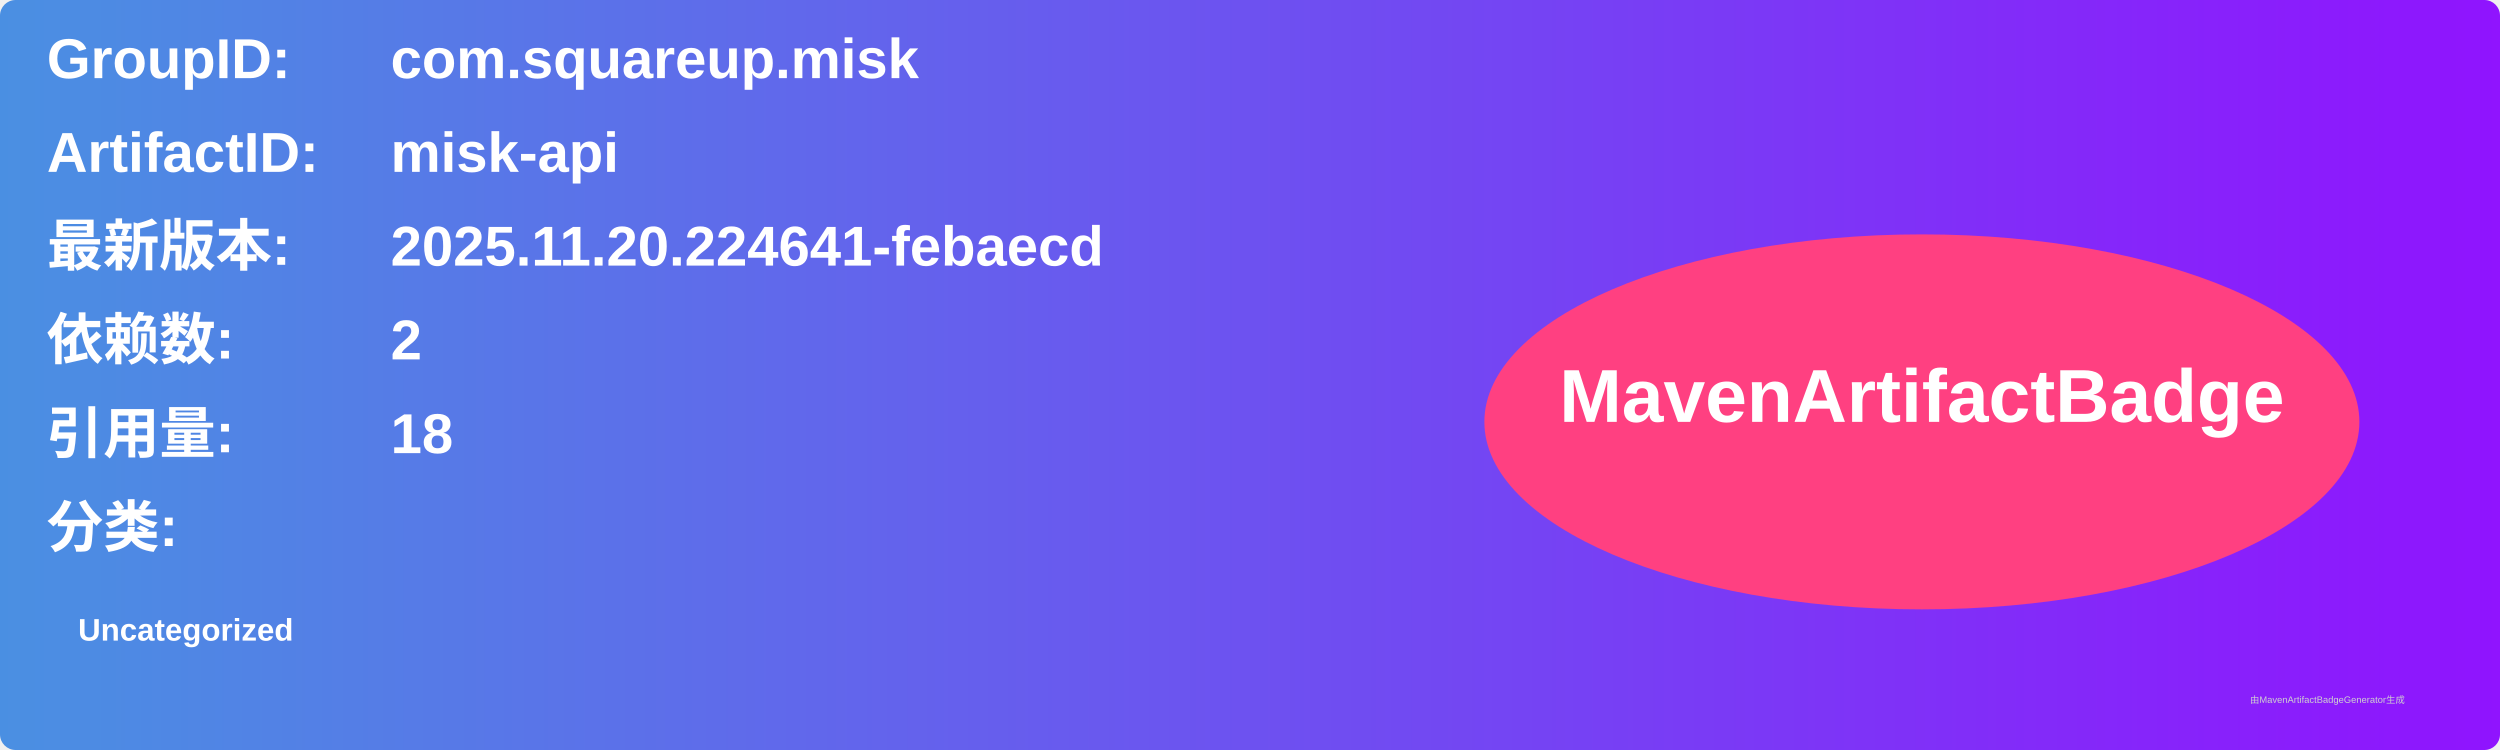
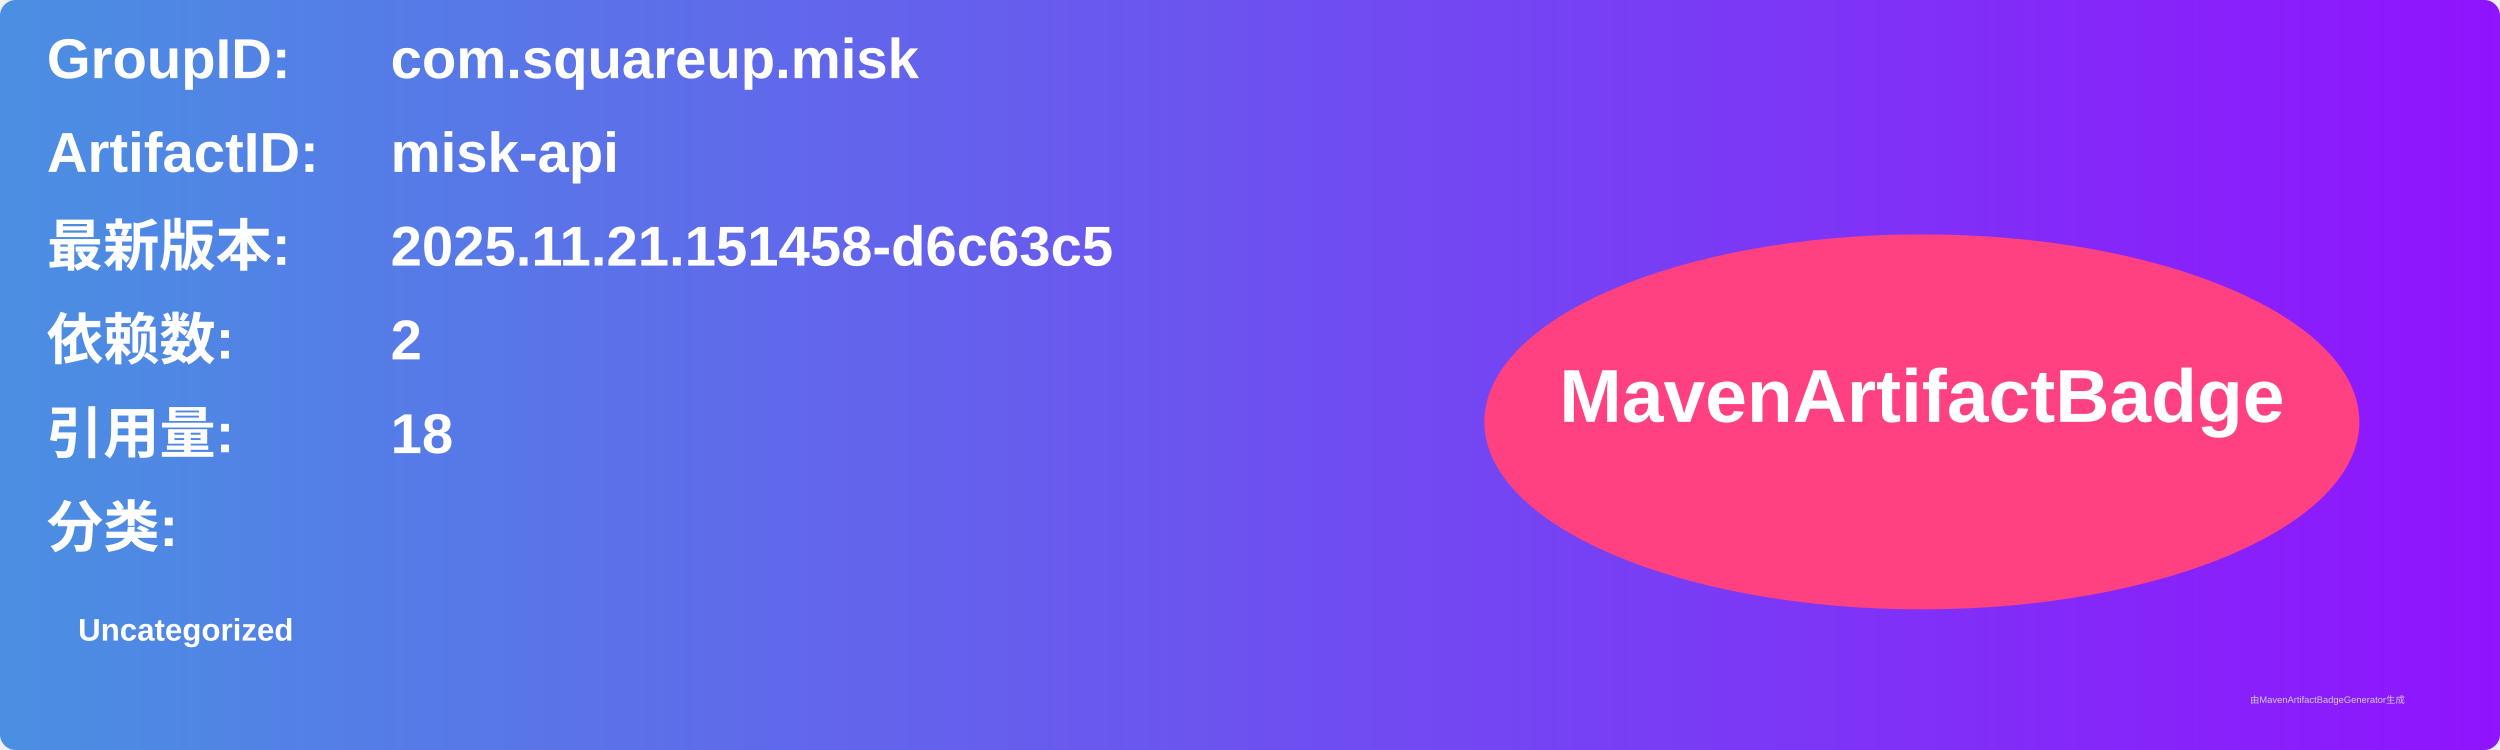
<svg xmlns="http://www.w3.org/2000/svg" width="800" height="240" viewBox="0 0 800 240">
  <linearGradient id="grad" x1="0%" y1="0%" x2="100%" y2="0%">
    <stop offset="0%" stop-color="#4a90e2" />
    <stop offset="100%" stop-color="#9013fe" />
  </linearGradient>
  <rect width="100%" height="100%" rx="5" ry="5" fill="url(#grad)" />
  <g transform="translate(15, 15)">
    <text x="0" y="10" font-family="Arial" font-size="18" fill="white" font-weight="bold" width="260">GroupID:</text>
    <text x="110" y="10" font-family="Arial" font-size="18" fill="white" font-weight="bold" width="460">com.squareup.misk</text>
    <text x="0" y="40" font-family="Arial" font-size="18" fill="white" font-weight="bold" width="260">ArtifactID:</text>
    <text x="110" y="40" font-family="Arial" font-size="18" fill="white" font-weight="bold" width="460">misk-api</text>
    <text x="0" y="70" font-family="Arial" font-size="18" fill="white" font-weight="bold">最新版本:</text>
    <text x="110" y="70" font-family="Arial" font-size="18" fill="white" font-weight="bold">
-       <tspan font-weight="bold">2025.11.20.224641-febaecd</tspan>
+       <tspan font-weight="bold">2025.11.21.151458-d6c63c5</tspan>
    </text>
    <text x="0" y="100" font-family="Arial" font-size="18" fill="white" font-weight="bold">依赖数: </text>
    <text x="110" y="100" font-family="Arial" font-size="18" fill="white">
      <tspan font-weight="bold">2</tspan>
    </text>
    <text x="0" y="130" font-family="Arial" font-size="18" fill="white" font-weight="bold">引用量: </text>
    <text x="110" y="130" font-family="Arial" font-size="18" fill="white">
      <tspan font-weight="bold">18</tspan>
    </text>
    <text x="0" y="160" font-family="Arial" font-size="18" fill="white" font-weight="bold">分类:</text>
    <text x="10" y="190" font-family="Arial" font-size="10" fill="white">
      <tspan font-weight="bold">Uncategorized</tspan>
    </text>
    <ellipse cx="600" cy="120" rx="140" ry="60" fill="#ff4081" />
    <text x="600" y="120" text-anchor="middle" font-family="Arial" font-size="24" fill="white" font-weight="bold">MavenArtifactBadge</text>
  </g>
  <text x="720" y="225" font-family="Arial" font-size="3" fill="#d0d0d0">由MavenArtifactBadgeGenerator生成</text>
</svg>
